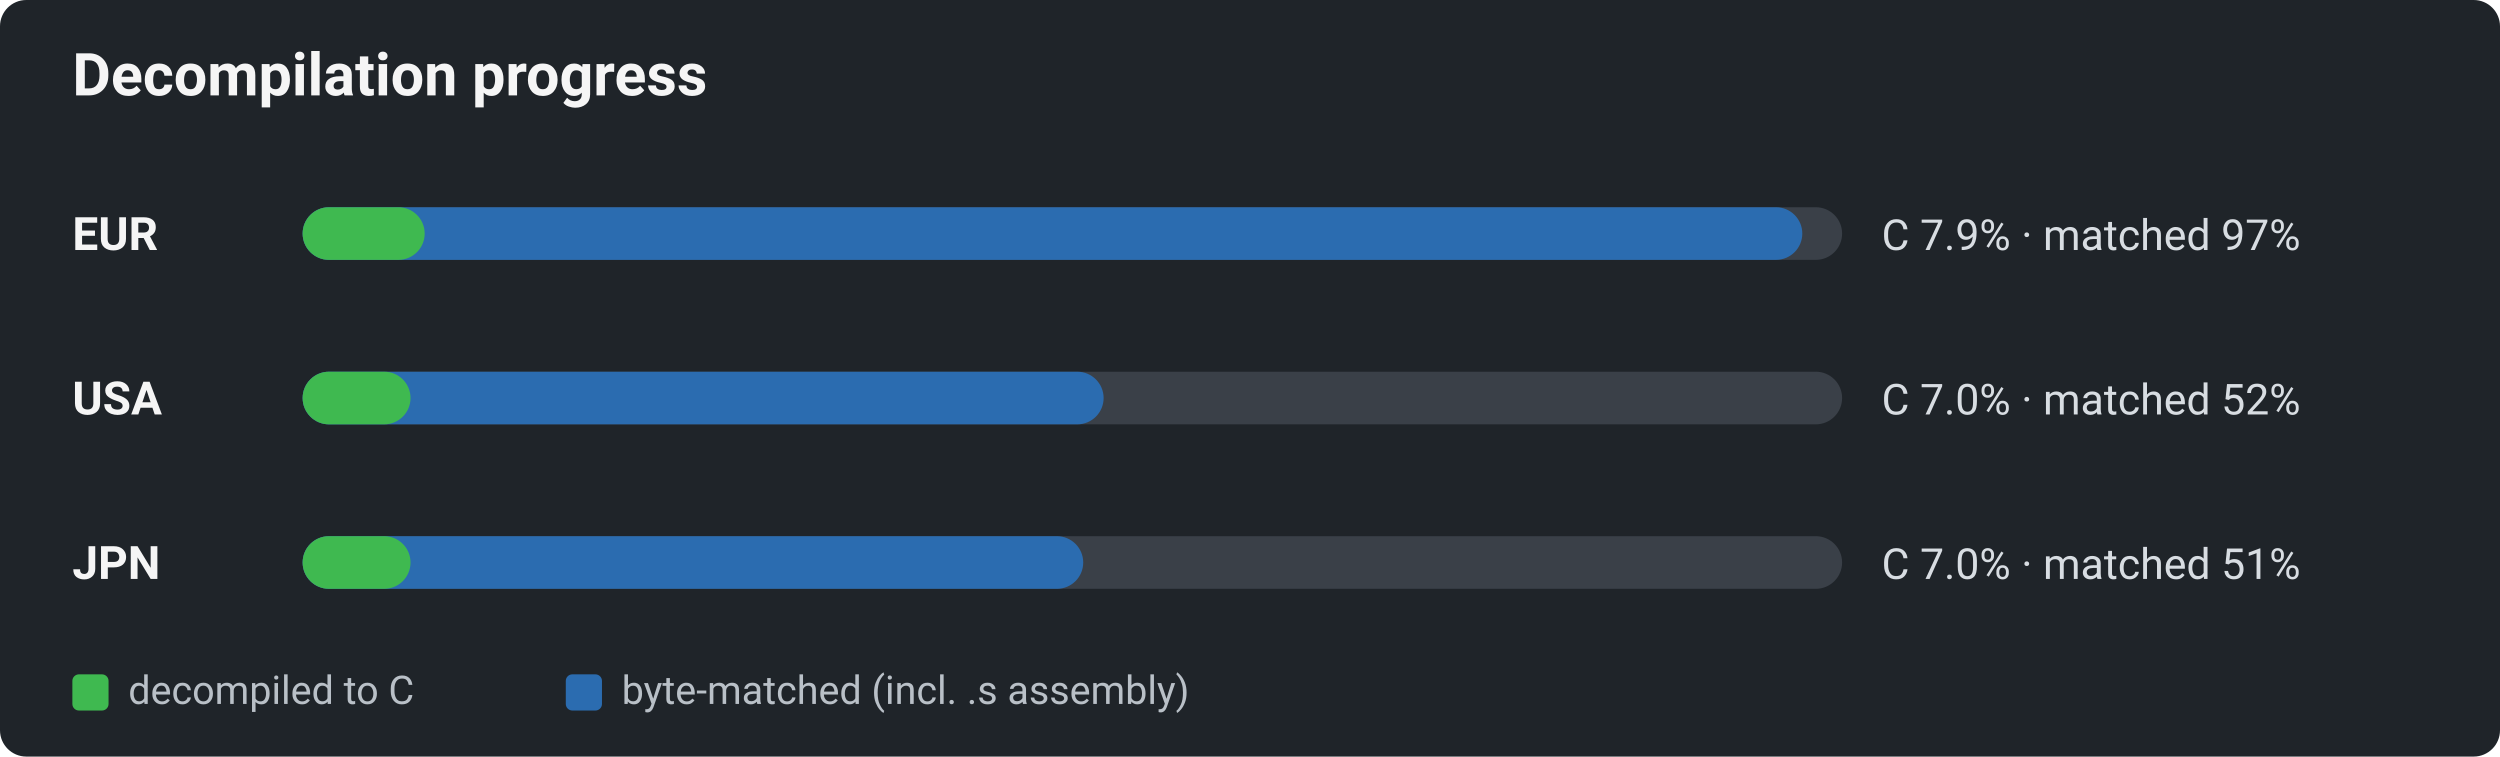
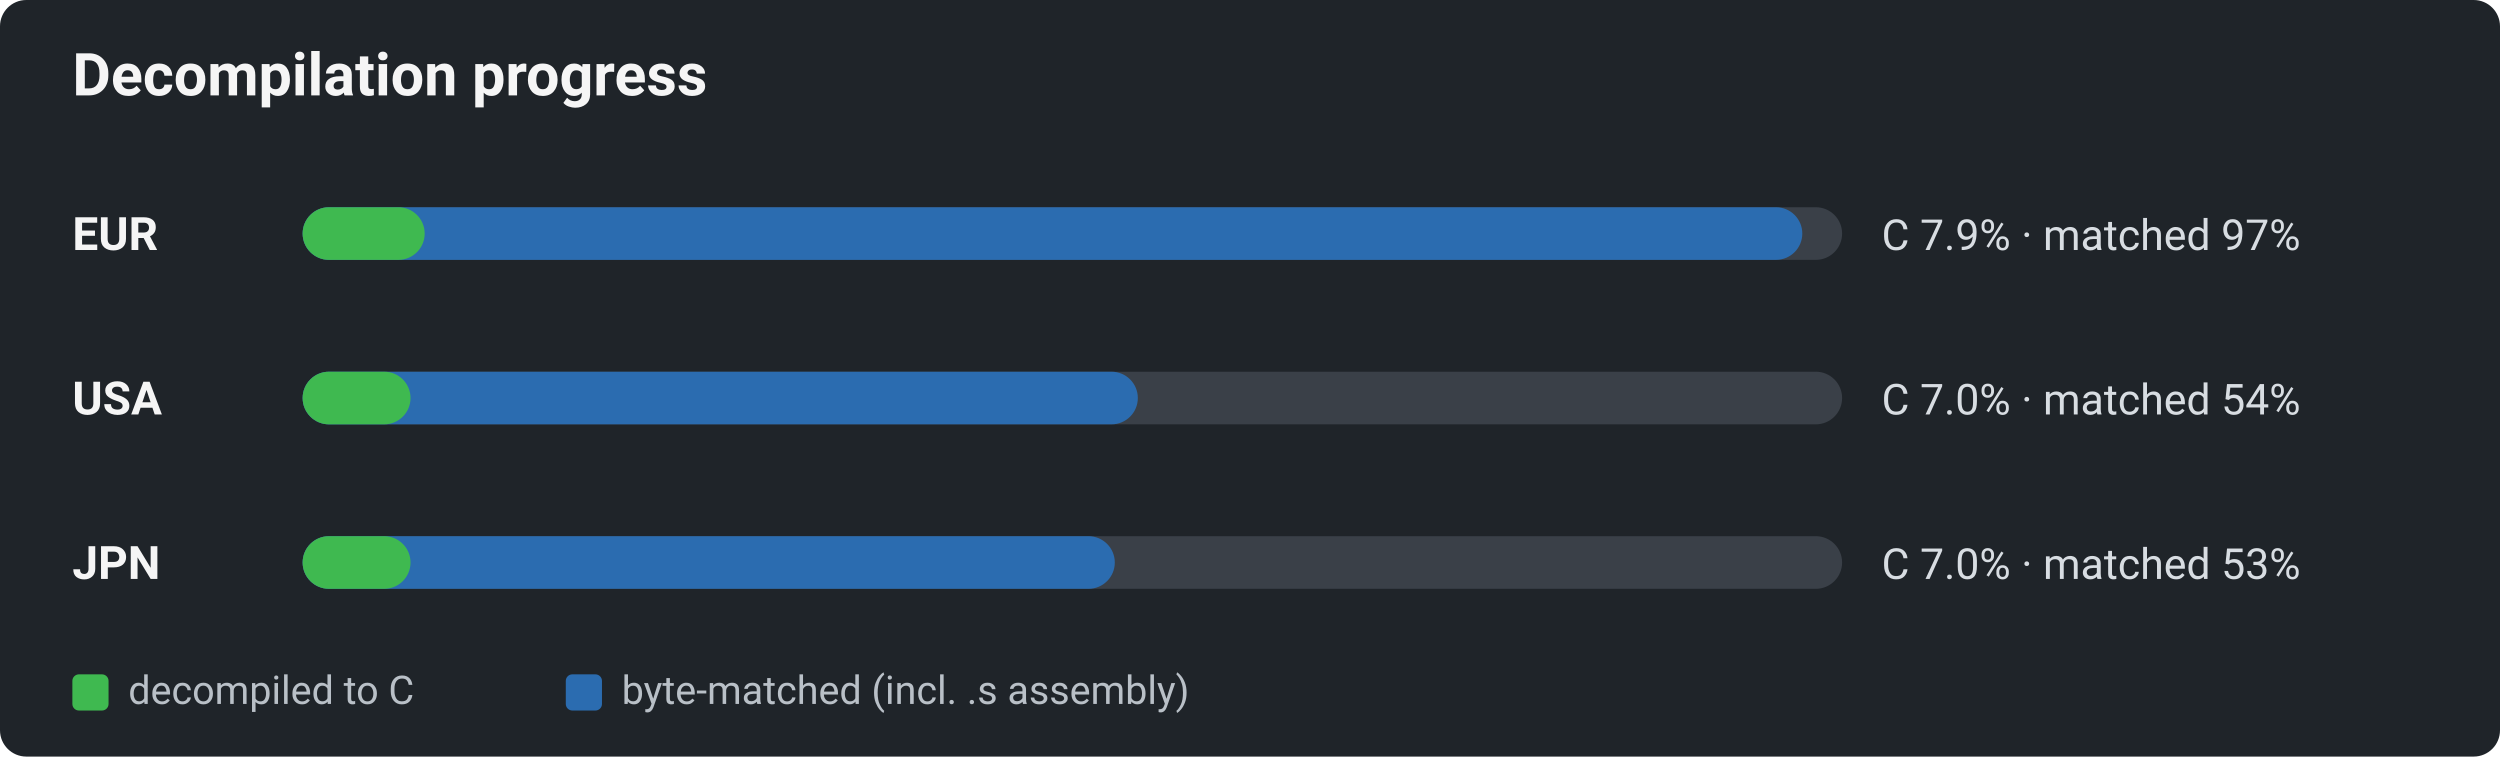
<svg xmlns="http://www.w3.org/2000/svg" viewBox="0 0 760 230" width="760" height="230" role="img" aria-label="Decomp progress by region: decompiled-to-C vs byte-matched">
  <defs>
    <style>text{font-family:-apple-system,BlinkMacSystemFont,"Segoe UI",Roboto,Helvetica,Arial,sans-serif;}.title{font-size:18px;font-weight:600;fill:#f5f5f5;}.reg{font-size:14px;font-weight:700;fill:#f5f5f5;}.pct{font-size:13px;fill:#d8dde2;}.lg{font-size:12px;fill:#b9c0c7;}</style>
  </defs>
  <rect x="0" y="0" width="760" height="230" rx="8" fill="#1f2429" />
  <text x="22" y="29" class="title">Decompilation progress</text>
  <text x="22" y="76" class="reg">EUR</text>
  <rect x="92" y="63" width="468" height="16" rx="8" fill="#3a4048" />
  <rect x="92" y="63" width="455.9" height="16" rx="8" fill="#2b6cb0" />
  <rect x="92" y="63" width="37.1" height="16" rx="8" fill="#3fb950" />
  <text x="572" y="76" class="pct">C 7.9% · matched 97%</text>
  <text x="22" y="126" class="reg">USA</text>
  <rect x="92" y="113" width="468" height="16" rx="8" fill="#3a4048" />
-   <rect x="92" y="113" width="243.5" height="16" rx="8" fill="#2b6cb0" />
+   <rect x="92" y="113" width="253.9" height="16" rx="8" fill="#2b6cb0" />
  <rect x="92" y="113" width="32.8" height="16" rx="8" fill="#3fb950" />
-   <text x="572" y="126" class="pct">C 7.0% · matched 52%</text>
+   <text x="572" y="126" class="pct">C 7.0% · matched 54%</text>
  <text x="22" y="176" class="reg">JPN</text>
  <rect x="92" y="163" width="468" height="16" rx="8" fill="#3a4048" />
-   <rect x="92" y="163" width="237.3" height="16" rx="8" fill="#2b6cb0" />
+   <rect x="92" y="163" width="246.9" height="16" rx="8" fill="#2b6cb0" />
  <rect x="92" y="163" width="32.8" height="16" rx="8" fill="#3fb950" />
-   <text x="572" y="176" class="pct">C 7.0% · matched 51%</text>
+   <text x="572" y="176" class="pct">C 7.0% · matched 53%</text>
  <rect x="22" y="205" width="11" height="11" rx="2" fill="#3fb950" />
  <text x="39" y="214" class="lg">decompiled to C</text>
  <rect x="172" y="205" width="11" height="11" rx="2" fill="#2b6cb0" />
  <text x="189" y="214" class="lg">byte-matched (incl. .s assembly)</text>
</svg>
